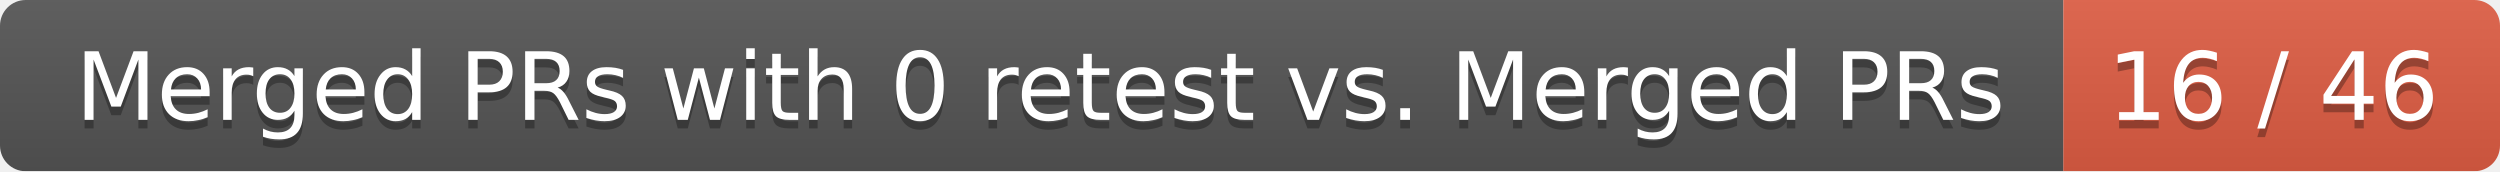
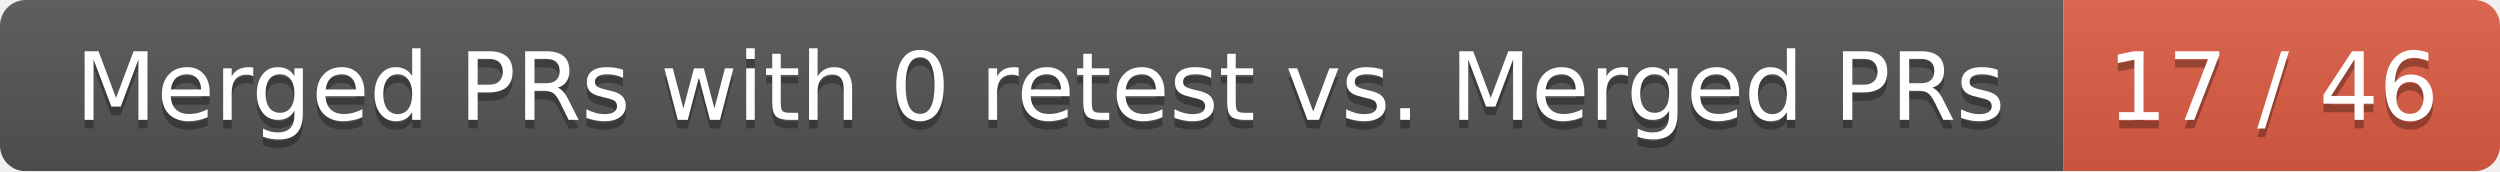
<svg xmlns="http://www.w3.org/2000/svg" width="292" height="20">
  <linearGradient id="smooth" x2="0" y2="100%">
    <stop offset="0" stop-color="#bbb" stop-opacity=".1" />
    <stop offset="1" stop-opacity=".1" />
  </linearGradient>
  <mask id="round">
    <rect width="292" height="20" rx="3" fill="#fff" />
  </mask>
  <g mask="url(#round)">
    <rect width="241" height="20" fill="#555" />
    <rect x="241" width="51" height="20" fill="#e05d44" />
    <rect width="292" height="20" fill="url(#smooth)" />
  </g>
  <g fill="#fff" text-anchor="middle" font-family="DejaVu Sans,Verdana,Geneva,sans-serif" font-size="11">
    <text x="121.5" y="15" fill="#010101" fill-opacity=".3">Merged PRs with 0 retest vs. Merged PRs</text>
    <text x="121.5" y="14">Merged PRs with 0 retest vs. Merged PRs</text>
-     <text x="265.5" y="15" fill="#010101" fill-opacity=".3">16 / 46</text>
-     <text x="265.5" y="14">16 / 46</text>
+     <text x="265.5" y="15" fill="#010101" fill-opacity=".3">17 / 46</text>
+     <text x="265.5" y="14">17 / 46</text>
  </g>
</svg>
